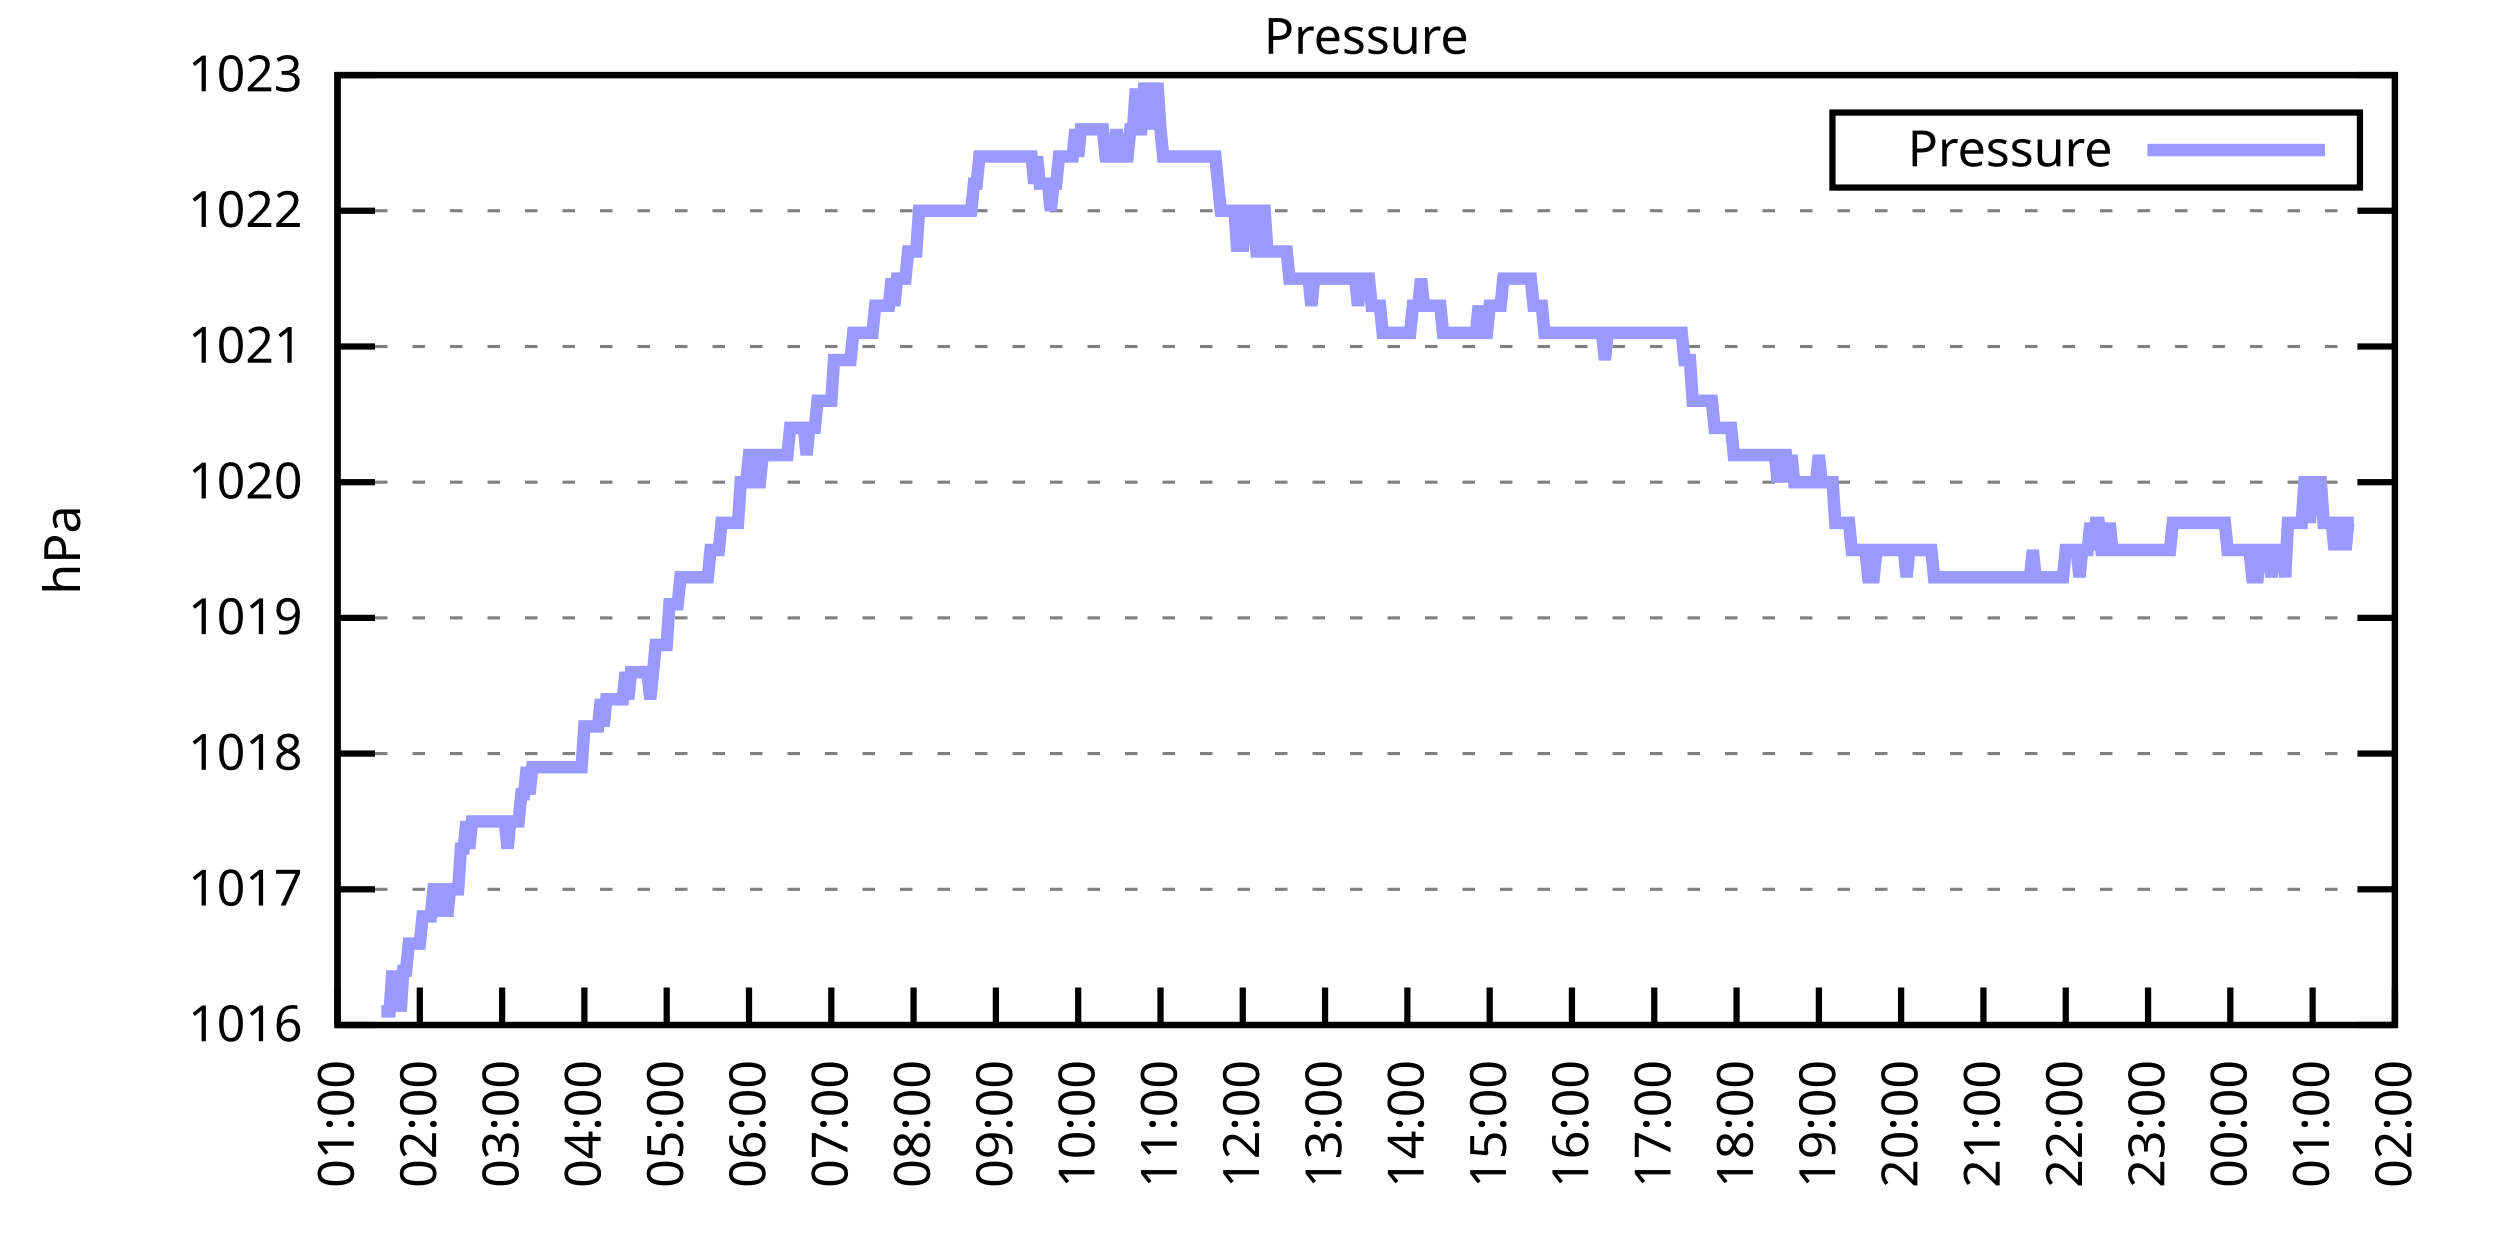
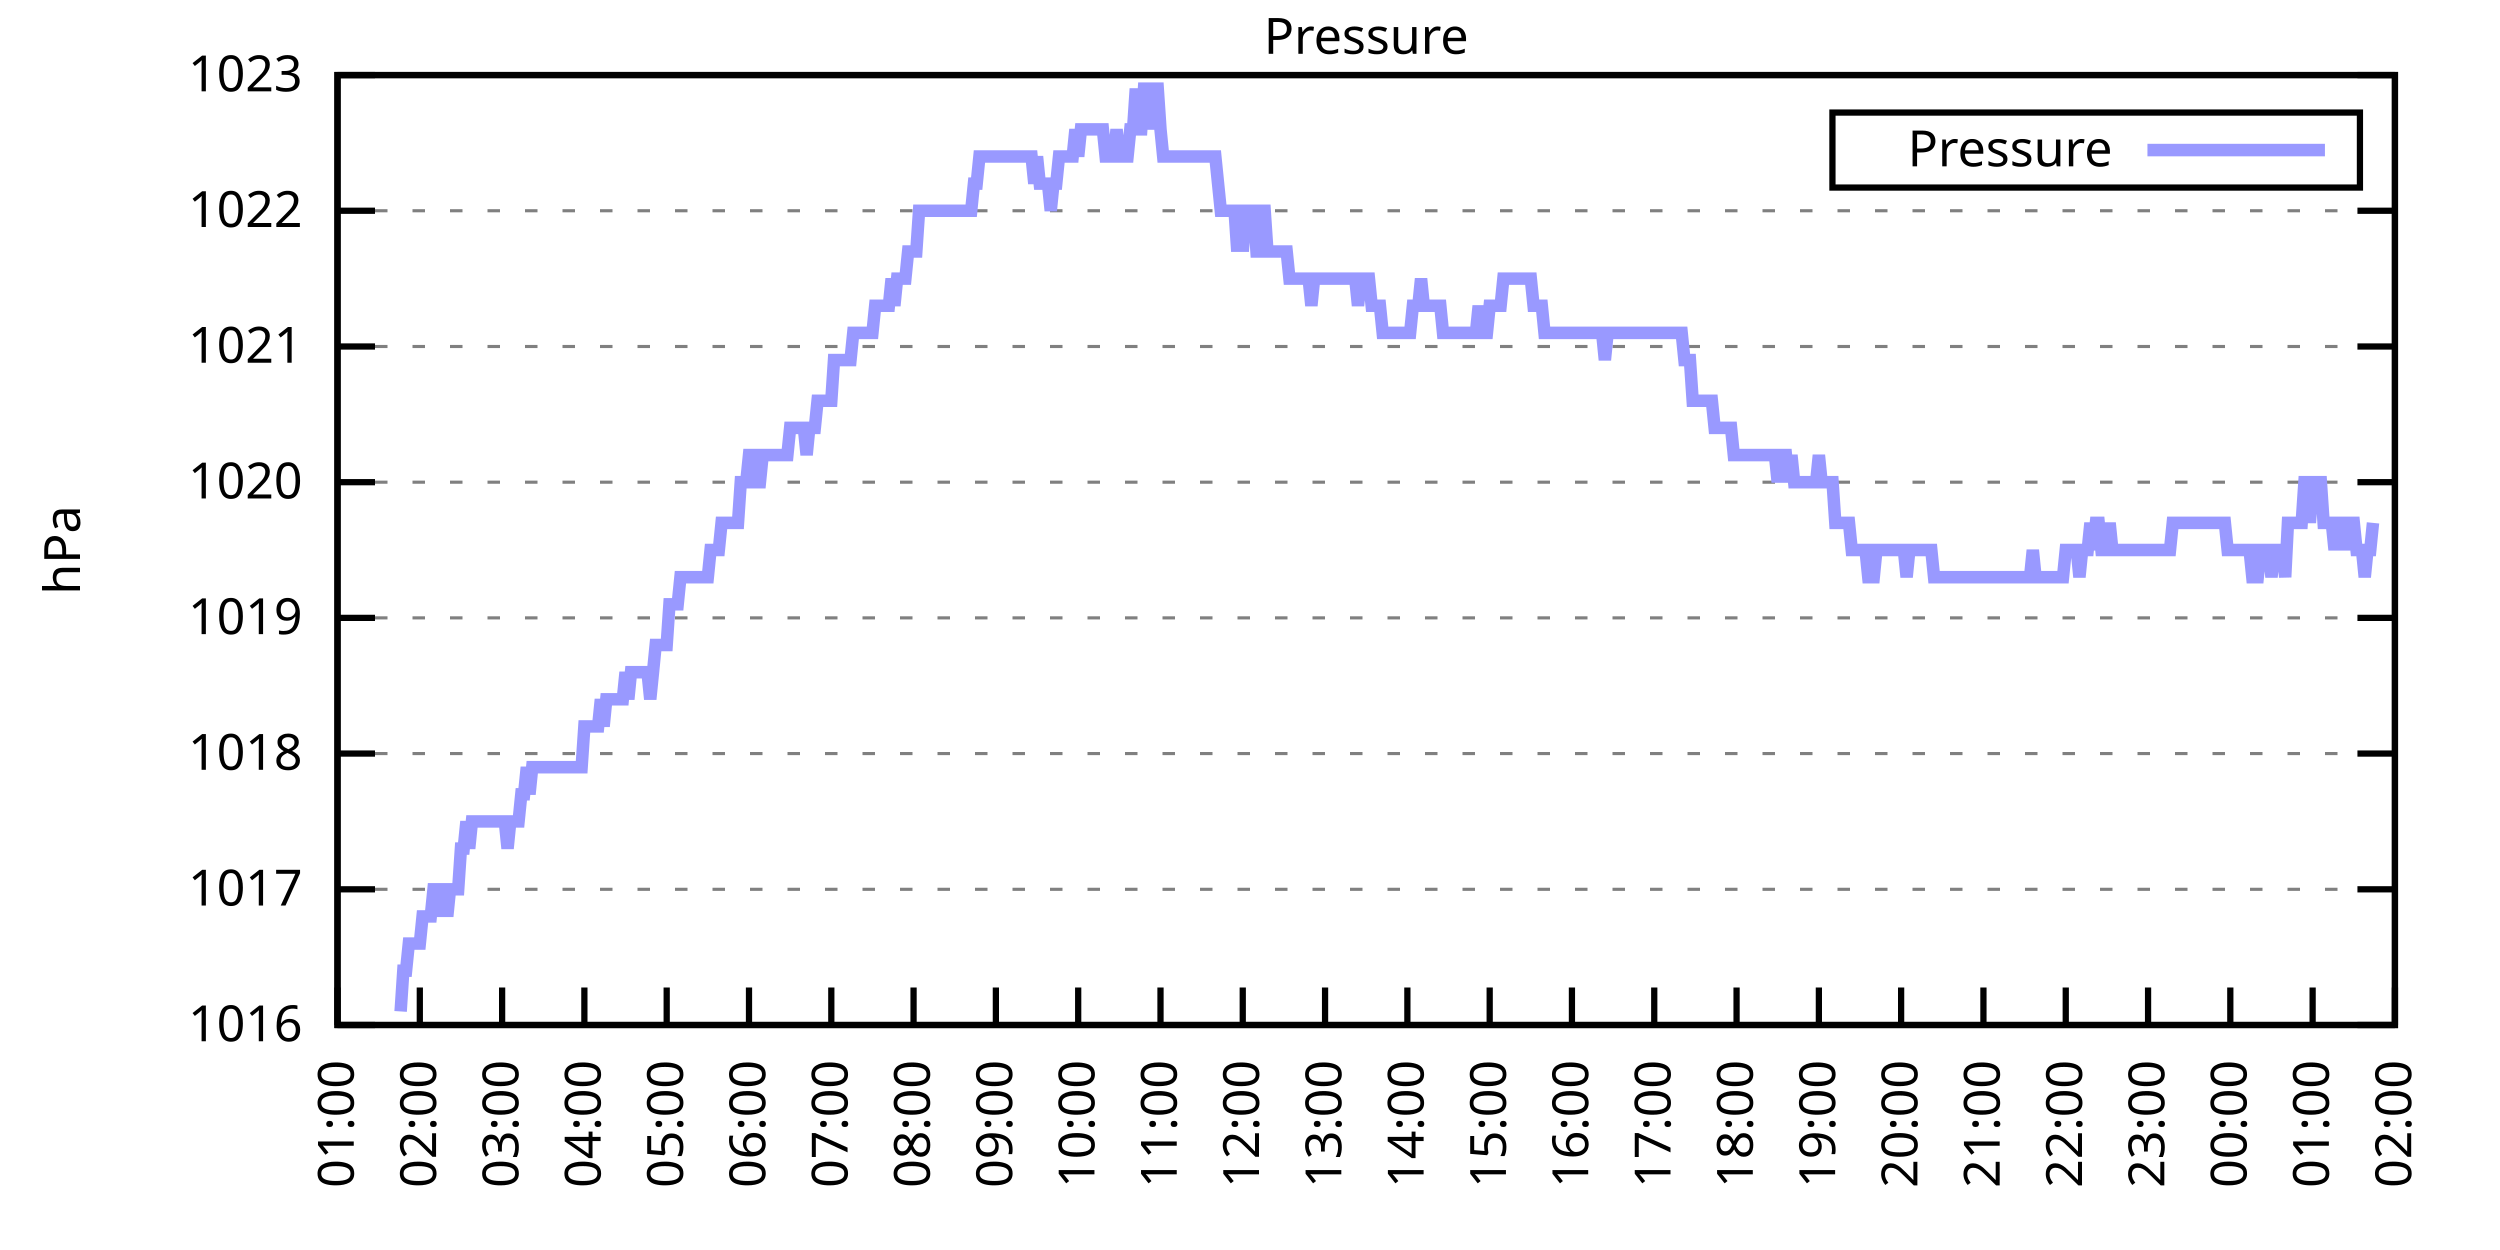
<svg xmlns="http://www.w3.org/2000/svg" xmlns:xlink="http://www.w3.org/1999/xlink" width="400" height="200" viewBox="0 0 400 200">
  <g id="gnuplot_canvas">
    <rect x="0" y="0" width="400" height="200" fill="none" />
    <defs>
      <circle id="gpDot" r="0.5" stroke-width="0.5" stroke="currentColor" />
      <path id="gpPt0" stroke-width="0.333" stroke="currentColor" d="M-1,0 h2 M0,-1 v2" />
      <path id="gpPt1" stroke-width="0.333" stroke="currentColor" d="M-1,-1 L1,1 M1,-1 L-1,1" />
      <path id="gpPt2" stroke-width="0.333" stroke="currentColor" d="M-1,0 L1,0 M0,-1 L0,1 M-1,-1 L1,1 M-1,1 L1,-1" />
      <rect id="gpPt3" stroke-width="0.333" stroke="currentColor" x="-1" y="-1" width="2" height="2" />
      <rect id="gpPt4" stroke-width="0.333" stroke="currentColor" fill="currentColor" x="-1" y="-1" width="2" height="2" />
      <circle id="gpPt5" stroke-width="0.333" stroke="currentColor" cx="0" cy="0" r="1" />
      <use xlink:href="#gpPt5" id="gpPt6" fill="currentColor" stroke="none" />
      <path id="gpPt7" stroke-width="0.333" stroke="currentColor" d="M0,-1.33 L-1.33,0.67 L1.33,0.67 z" />
      <use xlink:href="#gpPt7" id="gpPt8" fill="currentColor" stroke="none" />
      <use xlink:href="#gpPt7" id="gpPt9" stroke="currentColor" transform="rotate(180)" />
      <use xlink:href="#gpPt9" id="gpPt10" fill="currentColor" stroke="none" />
      <use xlink:href="#gpPt3" id="gpPt11" stroke="currentColor" transform="rotate(45)" />
      <use xlink:href="#gpPt11" id="gpPt12" fill="currentColor" stroke="none" />
      <path id="gpPt13" stroke-width="0.333" stroke="currentColor" d="M0,1.330 L1.265,0.411 L0.782,-1.067 L-0.782,-1.076 L-1.265,0.411 z" />
      <use xlink:href="#gpPt13" id="gpPt14" fill="currentColor" stroke="none" />
      <filter id="textbox" filterUnits="objectBoundingBox" x="0" y="0" height="1" width="1">
        <feFlood flood-color="white" flood-opacity="1" result="bgnd" />
        <feComposite in="SourceGraphic" in2="bgnd" operator="atop" />
      </filter>
      <filter id="greybox" filterUnits="objectBoundingBox" x="0" y="0" height="1" width="1">
        <feFlood flood-color="lightgrey" flood-opacity="1" result="grey" />
        <feComposite in="SourceGraphic" in2="grey" operator="atop" />
      </filter>
    </defs>
    <g fill="none" color="white" stroke="currentColor" stroke-width="1.00" stroke-linecap="butt" stroke-linejoin="miter">
</g>
    <g fill="none" color="black" stroke="currentColor" stroke-width="1.00" stroke-linecap="butt" stroke-linejoin="miter">
      <g stroke="none" shape-rendering="crispEdges">
        <polygon fill="rgb(255, 255, 255)" points="54.00,164.00 383.18,164.00 383.18,12.02 54.00,12.02 " />
      </g>
    </g>
    <g fill="none" color="black" stroke="currentColor" stroke-width="1.00" stroke-linecap="butt" stroke-linejoin="miter">
</g>
    <g fill="none" color="black" stroke="black" stroke-width="0.50" stroke-linecap="butt" stroke-linejoin="miter">
</g>
    <g fill="none" color="gray" stroke="currentColor" stroke-width="0.50" stroke-linecap="butt" stroke-linejoin="miter">
      <path stroke="gray" stroke-dasharray="2,4" class="gridline" d="M54.00,164.00 L383.19,164.00  " />
    </g>
    <g fill="none" color="gray" stroke="gray" stroke-width="1.00" stroke-linecap="butt" stroke-linejoin="miter">
</g>
    <g fill="none" color="black" stroke="currentColor" stroke-width="1.00" stroke-linecap="butt" stroke-linejoin="miter">
      <path stroke="black" d="M54.00,164.00 L60.00,164.00 M383.19,164.00 L377.19,164.00  " />
      <g transform="translate(48.40,166.60)" stroke="none" fill="black" font-family="Sans" font-size="8.00" text-anchor="end">
        <text>
          <tspan font-family="Sans"> 1016</tspan>
        </text>
      </g>
    </g>
    <g fill="none" color="black" stroke="currentColor" stroke-width="1.00" stroke-linecap="butt" stroke-linejoin="miter">
</g>
    <g fill="none" color="black" stroke="black" stroke-width="0.50" stroke-linecap="butt" stroke-linejoin="miter">
</g>
    <g fill="none" color="gray" stroke="currentColor" stroke-width="0.50" stroke-linecap="butt" stroke-linejoin="miter">
      <path stroke="gray" stroke-dasharray="2,4" class="gridline" d="M54.00,142.29 L383.19,142.29  " />
    </g>
    <g fill="none" color="gray" stroke="gray" stroke-width="1.00" stroke-linecap="butt" stroke-linejoin="miter">
</g>
    <g fill="none" color="black" stroke="currentColor" stroke-width="1.00" stroke-linecap="butt" stroke-linejoin="miter">
      <path stroke="black" d="M54.00,142.29 L60.00,142.29 M383.19,142.29 L377.19,142.29  " />
      <g transform="translate(48.40,144.89)" stroke="none" fill="black" font-family="Sans" font-size="8.00" text-anchor="end">
        <text>
          <tspan font-family="Sans"> 1017</tspan>
        </text>
      </g>
    </g>
    <g fill="none" color="black" stroke="currentColor" stroke-width="1.00" stroke-linecap="butt" stroke-linejoin="miter">
</g>
    <g fill="none" color="black" stroke="black" stroke-width="0.50" stroke-linecap="butt" stroke-linejoin="miter">
</g>
    <g fill="none" color="gray" stroke="currentColor" stroke-width="0.50" stroke-linecap="butt" stroke-linejoin="miter">
      <path stroke="gray" stroke-dasharray="2,4" class="gridline" d="M54.00,120.57 L383.19,120.57  " />
    </g>
    <g fill="none" color="gray" stroke="gray" stroke-width="1.00" stroke-linecap="butt" stroke-linejoin="miter">
</g>
    <g fill="none" color="black" stroke="currentColor" stroke-width="1.00" stroke-linecap="butt" stroke-linejoin="miter">
      <path stroke="black" d="M54.00,120.57 L60.00,120.57 M383.19,120.57 L377.19,120.57  " />
      <g transform="translate(48.40,123.17)" stroke="none" fill="black" font-family="Sans" font-size="8.00" text-anchor="end">
        <text>
          <tspan font-family="Sans"> 1018</tspan>
        </text>
      </g>
    </g>
    <g fill="none" color="black" stroke="currentColor" stroke-width="1.00" stroke-linecap="butt" stroke-linejoin="miter">
</g>
    <g fill="none" color="black" stroke="black" stroke-width="0.50" stroke-linecap="butt" stroke-linejoin="miter">
</g>
    <g fill="none" color="gray" stroke="currentColor" stroke-width="0.50" stroke-linecap="butt" stroke-linejoin="miter">
      <path stroke="gray" stroke-dasharray="2,4" class="gridline" d="M54.00,98.86 L383.19,98.86  " />
    </g>
    <g fill="none" color="gray" stroke="gray" stroke-width="1.00" stroke-linecap="butt" stroke-linejoin="miter">
</g>
    <g fill="none" color="black" stroke="currentColor" stroke-width="1.00" stroke-linecap="butt" stroke-linejoin="miter">
      <path stroke="black" d="M54.00,98.86 L60.00,98.86 M383.19,98.86 L377.19,98.86  " />
      <g transform="translate(48.40,101.46)" stroke="none" fill="black" font-family="Sans" font-size="8.00" text-anchor="end">
        <text>
          <tspan font-family="Sans"> 1019</tspan>
        </text>
      </g>
    </g>
    <g fill="none" color="black" stroke="currentColor" stroke-width="1.00" stroke-linecap="butt" stroke-linejoin="miter">
</g>
    <g fill="none" color="black" stroke="black" stroke-width="0.50" stroke-linecap="butt" stroke-linejoin="miter">
</g>
    <g fill="none" color="gray" stroke="currentColor" stroke-width="0.50" stroke-linecap="butt" stroke-linejoin="miter">
      <path stroke="gray" stroke-dasharray="2,4" class="gridline" d="M54.00,77.15 L383.19,77.15  " />
    </g>
    <g fill="none" color="gray" stroke="gray" stroke-width="1.00" stroke-linecap="butt" stroke-linejoin="miter">
</g>
    <g fill="none" color="black" stroke="currentColor" stroke-width="1.00" stroke-linecap="butt" stroke-linejoin="miter">
      <path stroke="black" d="M54.00,77.15 L60.00,77.15 M383.19,77.15 L377.19,77.15  " />
      <g transform="translate(48.40,79.75)" stroke="none" fill="black" font-family="Sans" font-size="8.00" text-anchor="end">
        <text>
          <tspan font-family="Sans"> 1020</tspan>
        </text>
      </g>
    </g>
    <g fill="none" color="black" stroke="currentColor" stroke-width="1.00" stroke-linecap="butt" stroke-linejoin="miter">
</g>
    <g fill="none" color="black" stroke="black" stroke-width="0.50" stroke-linecap="butt" stroke-linejoin="miter">
</g>
    <g fill="none" color="gray" stroke="currentColor" stroke-width="0.50" stroke-linecap="butt" stroke-linejoin="miter">
      <path stroke="gray" stroke-dasharray="2,4" class="gridline" d="M54.00,55.44 L383.19,55.44  " />
    </g>
    <g fill="none" color="gray" stroke="gray" stroke-width="1.00" stroke-linecap="butt" stroke-linejoin="miter">
</g>
    <g fill="none" color="black" stroke="currentColor" stroke-width="1.00" stroke-linecap="butt" stroke-linejoin="miter">
      <path stroke="black" d="M54.00,55.44 L60.00,55.44 M383.19,55.44 L377.19,55.44  " />
      <g transform="translate(48.40,58.04)" stroke="none" fill="black" font-family="Sans" font-size="8.00" text-anchor="end">
        <text>
          <tspan font-family="Sans"> 1021</tspan>
        </text>
      </g>
    </g>
    <g fill="none" color="black" stroke="currentColor" stroke-width="1.00" stroke-linecap="butt" stroke-linejoin="miter">
</g>
    <g fill="none" color="black" stroke="black" stroke-width="0.50" stroke-linecap="butt" stroke-linejoin="miter">
</g>
    <g fill="none" color="gray" stroke="currentColor" stroke-width="0.50" stroke-linecap="butt" stroke-linejoin="miter">
      <path stroke="gray" stroke-dasharray="2,4" class="gridline" d="M54.00,33.72 L383.19,33.72  " />
    </g>
    <g fill="none" color="gray" stroke="gray" stroke-width="1.00" stroke-linecap="butt" stroke-linejoin="miter">
</g>
    <g fill="none" color="black" stroke="currentColor" stroke-width="1.00" stroke-linecap="butt" stroke-linejoin="miter">
      <path stroke="black" d="M54.00,33.72 L60.00,33.72 M383.19,33.72 L377.19,33.72  " />
      <g transform="translate(48.40,36.32)" stroke="none" fill="black" font-family="Sans" font-size="8.00" text-anchor="end">
        <text>
          <tspan font-family="Sans"> 1022</tspan>
        </text>
      </g>
    </g>
    <g fill="none" color="black" stroke="currentColor" stroke-width="1.00" stroke-linecap="butt" stroke-linejoin="miter">
</g>
    <g fill="none" color="black" stroke="black" stroke-width="0.50" stroke-linecap="butt" stroke-linejoin="miter">
</g>
    <g fill="none" color="gray" stroke="currentColor" stroke-width="0.50" stroke-linecap="butt" stroke-linejoin="miter">
      <path stroke="gray" stroke-dasharray="2,4" class="gridline" d="M54.00,12.01 L383.19,12.01  " />
    </g>
    <g fill="none" color="gray" stroke="gray" stroke-width="1.00" stroke-linecap="butt" stroke-linejoin="miter">
</g>
    <g fill="none" color="black" stroke="currentColor" stroke-width="1.00" stroke-linecap="butt" stroke-linejoin="miter">
      <path stroke="black" d="M54.00,12.01 L60.00,12.01 M383.19,12.01 L377.19,12.01  " />
      <g transform="translate(48.40,14.61)" stroke="none" fill="black" font-family="Sans" font-size="8.00" text-anchor="end">
        <text>
          <tspan font-family="Sans"> 1023</tspan>
        </text>
      </g>
    </g>
    <g fill="none" color="black" stroke="currentColor" stroke-width="1.00" stroke-linecap="butt" stroke-linejoin="miter">
      <path stroke="black" d="M54.00,164.00 L54.00,158.00  " />
      <g transform="translate(56.60,169.60) rotate(270.00)" stroke="none" fill="black" font-family="Sans" font-size="8.00" text-anchor="end">
        <text>
          <tspan font-family="Sans">01:00</tspan>
        </text>
      </g>
    </g>
    <g fill="none" color="black" stroke="currentColor" stroke-width="1.00" stroke-linecap="butt" stroke-linejoin="miter">
      <path stroke="black" d="M67.17,164.00 L67.17,158.00  " />
      <g transform="translate(69.77,169.60) rotate(270.00)" stroke="none" fill="black" font-family="Sans" font-size="8.00" text-anchor="end">
        <text>
          <tspan font-family="Sans">02:00</tspan>
        </text>
      </g>
    </g>
    <g fill="none" color="black" stroke="currentColor" stroke-width="1.00" stroke-linecap="butt" stroke-linejoin="miter">
      <path stroke="black" d="M80.34,164.00 L80.34,158.00  " />
      <g transform="translate(82.94,169.60) rotate(270.00)" stroke="none" fill="black" font-family="Sans" font-size="8.00" text-anchor="end">
        <text>
          <tspan font-family="Sans">03:00</tspan>
        </text>
      </g>
    </g>
    <g fill="none" color="black" stroke="currentColor" stroke-width="1.00" stroke-linecap="butt" stroke-linejoin="miter">
      <path stroke="black" d="M93.50,164.00 L93.50,158.00  " />
      <g transform="translate(96.10,169.60) rotate(270.00)" stroke="none" fill="black" font-family="Sans" font-size="8.00" text-anchor="end">
        <text>
          <tspan font-family="Sans">04:00</tspan>
        </text>
      </g>
    </g>
    <g fill="none" color="black" stroke="currentColor" stroke-width="1.00" stroke-linecap="butt" stroke-linejoin="miter">
      <path stroke="black" d="M106.67,164.00 L106.67,158.00  " />
      <g transform="translate(109.27,169.60) rotate(270.00)" stroke="none" fill="black" font-family="Sans" font-size="8.00" text-anchor="end">
        <text>
          <tspan font-family="Sans">05:00</tspan>
        </text>
      </g>
    </g>
    <g fill="none" color="black" stroke="currentColor" stroke-width="1.00" stroke-linecap="butt" stroke-linejoin="miter">
      <path stroke="black" d="M119.84,164.00 L119.84,158.00  " />
      <g transform="translate(122.44,169.60) rotate(270.00)" stroke="none" fill="black" font-family="Sans" font-size="8.00" text-anchor="end">
        <text>
          <tspan font-family="Sans">06:00</tspan>
        </text>
      </g>
    </g>
    <g fill="none" color="black" stroke="currentColor" stroke-width="1.00" stroke-linecap="butt" stroke-linejoin="miter">
      <path stroke="black" d="M133.01,164.00 L133.01,158.00  " />
      <g transform="translate(135.61,169.60) rotate(270.00)" stroke="none" fill="black" font-family="Sans" font-size="8.00" text-anchor="end">
        <text>
          <tspan font-family="Sans">07:00</tspan>
        </text>
      </g>
    </g>
    <g fill="none" color="black" stroke="currentColor" stroke-width="1.00" stroke-linecap="butt" stroke-linejoin="miter">
      <path stroke="black" d="M146.17,164.00 L146.17,158.00  " />
      <g transform="translate(148.77,169.60) rotate(270.00)" stroke="none" fill="black" font-family="Sans" font-size="8.00" text-anchor="end">
        <text>
          <tspan font-family="Sans">08:00</tspan>
        </text>
      </g>
    </g>
    <g fill="none" color="black" stroke="currentColor" stroke-width="1.00" stroke-linecap="butt" stroke-linejoin="miter">
      <path stroke="black" d="M159.34,164.00 L159.34,158.00  " />
      <g transform="translate(161.94,169.60) rotate(270.00)" stroke="none" fill="black" font-family="Sans" font-size="8.00" text-anchor="end">
        <text>
          <tspan font-family="Sans">09:00</tspan>
        </text>
      </g>
    </g>
    <g fill="none" color="black" stroke="currentColor" stroke-width="1.00" stroke-linecap="butt" stroke-linejoin="miter">
      <path stroke="black" d="M172.51,164.00 L172.51,158.00  " />
      <g transform="translate(175.11,169.60) rotate(270.00)" stroke="none" fill="black" font-family="Sans" font-size="8.00" text-anchor="end">
        <text>
          <tspan font-family="Sans">10:00</tspan>
        </text>
      </g>
    </g>
    <g fill="none" color="black" stroke="currentColor" stroke-width="1.00" stroke-linecap="butt" stroke-linejoin="miter">
      <path stroke="black" d="M185.68,164.00 L185.68,158.00  " />
      <g transform="translate(188.28,169.60) rotate(270.00)" stroke="none" fill="black" font-family="Sans" font-size="8.00" text-anchor="end">
        <text>
          <tspan font-family="Sans">11:00</tspan>
        </text>
      </g>
    </g>
    <g fill="none" color="black" stroke="currentColor" stroke-width="1.00" stroke-linecap="butt" stroke-linejoin="miter">
      <path stroke="black" d="M198.84,164.00 L198.84,158.00  " />
      <g transform="translate(201.44,169.60) rotate(270.00)" stroke="none" fill="black" font-family="Sans" font-size="8.00" text-anchor="end">
        <text>
          <tspan font-family="Sans">12:00</tspan>
        </text>
      </g>
    </g>
    <g fill="none" color="black" stroke="currentColor" stroke-width="1.00" stroke-linecap="butt" stroke-linejoin="miter">
      <path stroke="black" d="M212.01,164.00 L212.01,158.00  " />
      <g transform="translate(214.61,169.60) rotate(270.00)" stroke="none" fill="black" font-family="Sans" font-size="8.00" text-anchor="end">
        <text>
          <tspan font-family="Sans">13:00</tspan>
        </text>
      </g>
    </g>
    <g fill="none" color="black" stroke="currentColor" stroke-width="1.00" stroke-linecap="butt" stroke-linejoin="miter">
      <path stroke="black" d="M225.18,164.00 L225.18,158.00  " />
      <g transform="translate(227.78,169.60) rotate(270.00)" stroke="none" fill="black" font-family="Sans" font-size="8.00" text-anchor="end">
        <text>
          <tspan font-family="Sans">14:00</tspan>
        </text>
      </g>
    </g>
    <g fill="none" color="black" stroke="currentColor" stroke-width="1.00" stroke-linecap="butt" stroke-linejoin="miter">
      <path stroke="black" d="M238.35,164.00 L238.35,158.00  " />
      <g transform="translate(240.95,169.60) rotate(270.00)" stroke="none" fill="black" font-family="Sans" font-size="8.00" text-anchor="end">
        <text>
          <tspan font-family="Sans">15:00</tspan>
        </text>
      </g>
    </g>
    <g fill="none" color="black" stroke="currentColor" stroke-width="1.00" stroke-linecap="butt" stroke-linejoin="miter">
      <path stroke="black" d="M251.51,164.00 L251.51,158.00  " />
      <g transform="translate(254.11,169.60) rotate(270.00)" stroke="none" fill="black" font-family="Sans" font-size="8.00" text-anchor="end">
        <text>
          <tspan font-family="Sans">16:00</tspan>
        </text>
      </g>
    </g>
    <g fill="none" color="black" stroke="currentColor" stroke-width="1.00" stroke-linecap="butt" stroke-linejoin="miter">
      <path stroke="black" d="M264.68,164.00 L264.68,158.00  " />
      <g transform="translate(267.28,169.60) rotate(270.00)" stroke="none" fill="black" font-family="Sans" font-size="8.00" text-anchor="end">
        <text>
          <tspan font-family="Sans">17:00</tspan>
        </text>
      </g>
    </g>
    <g fill="none" color="black" stroke="currentColor" stroke-width="1.00" stroke-linecap="butt" stroke-linejoin="miter">
      <path stroke="black" d="M277.85,164.00 L277.85,158.00  " />
      <g transform="translate(280.45,169.60) rotate(270.00)" stroke="none" fill="black" font-family="Sans" font-size="8.00" text-anchor="end">
        <text>
          <tspan font-family="Sans">18:00</tspan>
        </text>
      </g>
    </g>
    <g fill="none" color="black" stroke="currentColor" stroke-width="1.00" stroke-linecap="butt" stroke-linejoin="miter">
      <path stroke="black" d="M291.02,164.00 L291.02,158.00  " />
      <g transform="translate(293.62,169.60) rotate(270.00)" stroke="none" fill="black" font-family="Sans" font-size="8.00" text-anchor="end">
        <text>
          <tspan font-family="Sans">19:00</tspan>
        </text>
      </g>
    </g>
    <g fill="none" color="black" stroke="currentColor" stroke-width="1.00" stroke-linecap="butt" stroke-linejoin="miter">
      <path stroke="black" d="M304.18,164.00 L304.18,158.00  " />
      <g transform="translate(306.78,169.60) rotate(270.00)" stroke="none" fill="black" font-family="Sans" font-size="8.00" text-anchor="end">
        <text>
          <tspan font-family="Sans">20:00</tspan>
        </text>
      </g>
    </g>
    <g fill="none" color="black" stroke="currentColor" stroke-width="1.00" stroke-linecap="butt" stroke-linejoin="miter">
      <path stroke="black" d="M317.35,164.00 L317.35,158.00  " />
      <g transform="translate(319.95,169.60) rotate(270.00)" stroke="none" fill="black" font-family="Sans" font-size="8.00" text-anchor="end">
        <text>
          <tspan font-family="Sans">21:00</tspan>
        </text>
      </g>
    </g>
    <g fill="none" color="black" stroke="currentColor" stroke-width="1.00" stroke-linecap="butt" stroke-linejoin="miter">
      <path stroke="black" d="M330.52,164.00 L330.52,158.00  " />
      <g transform="translate(333.12,169.60) rotate(270.00)" stroke="none" fill="black" font-family="Sans" font-size="8.00" text-anchor="end">
        <text>
          <tspan font-family="Sans">22:00</tspan>
        </text>
      </g>
    </g>
    <g fill="none" color="black" stroke="currentColor" stroke-width="1.00" stroke-linecap="butt" stroke-linejoin="miter">
      <path stroke="black" d="M343.69,164.00 L343.69,158.00  " />
      <g transform="translate(346.29,169.60) rotate(270.00)" stroke="none" fill="black" font-family="Sans" font-size="8.00" text-anchor="end">
        <text>
          <tspan font-family="Sans">23:00</tspan>
        </text>
      </g>
    </g>
    <g fill="none" color="black" stroke="currentColor" stroke-width="1.00" stroke-linecap="butt" stroke-linejoin="miter">
      <path stroke="black" d="M356.85,164.00 L356.85,158.00  " />
      <g transform="translate(359.45,169.60) rotate(270.00)" stroke="none" fill="black" font-family="Sans" font-size="8.00" text-anchor="end">
        <text>
          <tspan font-family="Sans">00:00</tspan>
        </text>
      </g>
    </g>
    <g fill="none" color="black" stroke="currentColor" stroke-width="1.00" stroke-linecap="butt" stroke-linejoin="miter">
      <path stroke="black" d="M370.02,164.00 L370.02,158.00  " />
      <g transform="translate(372.62,169.60) rotate(270.00)" stroke="none" fill="black" font-family="Sans" font-size="8.00" text-anchor="end">
        <text>
          <tspan font-family="Sans">01:00</tspan>
        </text>
      </g>
    </g>
    <g fill="none" color="black" stroke="currentColor" stroke-width="1.00" stroke-linecap="butt" stroke-linejoin="miter">
      <path stroke="black" d="M383.19,164.00 L383.19,158.00  " />
      <g transform="translate(385.79,169.60) rotate(270.00)" stroke="none" fill="black" font-family="Sans" font-size="8.00" text-anchor="end">
        <text>
          <tspan font-family="Sans">02:00</tspan>
        </text>
      </g>
    </g>
    <g fill="none" color="black" stroke="currentColor" stroke-width="1.00" stroke-linecap="butt" stroke-linejoin="miter">
</g>
    <g fill="none" color="black" stroke="currentColor" stroke-width="1.00" stroke-linecap="butt" stroke-linejoin="miter">
      <path stroke="black" d="M54.00,12.01 L54.00,164.00 L383.19,164.00 L383.19,12.01 L54.00,12.01 Z  " />
    </g>
    <g fill="none" color="black" stroke="currentColor" stroke-width="1.00" stroke-linecap="butt" stroke-linejoin="miter">
</g>
    <g fill="none" color="black" stroke="currentColor" stroke-width="1.00" stroke-linecap="butt" stroke-linejoin="miter">
      <path stroke="black" d="M293.19,30.01 L293.19,18.01 L377.59,18.01 L377.59,30.01 L293.19,30.01 Z  " />
    </g>
    <g id="Pressure_plot_1">
      <g fill="none" color="white" stroke="black" stroke-width="2.00" stroke-linecap="butt" stroke-linejoin="miter">
</g>
      <g fill="none" color="black" stroke="currentColor" stroke-width="2.00" stroke-linecap="butt" stroke-linejoin="miter">
        <g transform="translate(337.99,26.61)" stroke="none" fill="black" font-family="Sans" font-size="8.00" text-anchor="end">
          <text>
            <tspan font-family="Sans">Pressure</tspan>
          </text>
        </g>
      </g>
      <g fill="none" color="black" stroke="currentColor" stroke-width="2.00" stroke-linecap="butt" stroke-linejoin="miter">
-         <path stroke="rgb(153, 153, 255)" d="M343.59,24.01 L371.99,24.01 M61.02,161.83 L61.46,161.83 L61.90,161.83 L62.34,161.83 L62.78,155.31 L63.22,161.83   L63.66,155.31 L64.10,161.83 L64.53,155.31 L64.97,155.31 L65.41,150.97 L65.85,150.97 L66.29,150.97 L66.73,150.97   L67.17,150.97 L67.61,146.63 L68.05,146.63 L68.48,146.63 L68.92,146.63 L69.36,142.29 L69.80,142.29 L70.24,142.29   L70.68,146.63 L71.12,142.29 L71.56,146.63 L72.00,142.29 L72.43,142.29 L72.87,142.29 L73.31,142.29 L73.75,135.77   L74.19,135.77 L74.63,131.43 L75.07,135.77 L75.51,131.43 L75.95,131.43 L76.38,131.43 L76.82,131.43 L77.26,131.43   L77.70,131.43 L78.14,131.43 L78.58,131.43 L79.02,131.43 L79.46,131.43 L79.90,131.43 L80.34,131.43 L80.77,131.43   L81.21,135.77 L81.65,131.43 L82.09,131.43 L82.53,131.43 L82.97,131.43 L83.41,127.09 L83.85,127.09 L84.29,122.75   L84.72,127.09 L85.16,122.75 L85.60,122.75 L86.04,122.75 L86.48,122.75 L86.92,122.75 L87.36,122.75 L87.80,122.75   L88.24,122.75 L88.67,122.75 L89.11,122.75 L89.55,122.75 L89.99,122.75 L90.43,122.75 L90.87,122.75 L91.31,122.75   L91.75,122.75 L92.19,122.75 L92.62,122.75 L93.06,122.75 L93.50,116.23 L93.94,116.23 L94.38,116.23 L94.82,116.23   L95.26,116.23 L95.70,116.23 L96.14,111.89 L96.58,116.23 L97.01,111.89 L97.45,111.89 L97.89,111.89 L98.33,111.89   L98.77,111.89 L99.21,111.89 L99.65,111.89 L100.09,107.55 L100.53,111.89 L100.96,107.55 L101.40,107.55 L101.84,107.55   L102.28,107.55 L102.72,107.55 L103.16,107.55 L103.60,107.55 L104.04,111.89 L104.48,107.55 L104.91,103.20 L105.35,103.20   L105.79,103.20 L106.23,103.20 L106.67,103.20 L107.11,96.69 L107.55,96.69 L107.99,96.69 L108.43,96.69 L108.87,92.35   L109.30,92.35 L109.74,92.35 L110.18,92.35 L110.62,92.35 L111.06,92.35 L111.50,92.35 L111.94,92.35 L112.38,92.35   L112.82,92.35 L113.25,92.35 L113.69,88.00 L114.13,88.00 L114.57,88.00 L115.01,88.00 L115.45,83.66 L115.89,83.66   L116.33,83.66 L116.77,83.66 L117.20,83.66 L117.64,83.66 L118.08,83.66 L118.52,77.15 L118.96,77.15 L119.40,77.15   L119.84,72.81 L120.28,72.81 L120.72,72.81 L121.15,77.15 L121.59,77.15 L122.03,72.81 L122.47,72.81 L122.91,72.81   L123.35,72.81 L123.79,72.81 L124.23,72.81 L124.67,72.81 L125.11,72.81 L125.54,72.81 L125.98,72.81 L126.42,68.46   L126.86,68.46 L127.30,68.46 L127.74,68.46 L128.18,68.46 L128.62,68.46 L129.06,72.81 L129.49,68.46 L129.93,68.46   L130.37,68.46 L130.81,64.12 L131.25,64.12 L131.69,64.12 L132.13,64.12 L132.57,64.12 L133.01,64.12 L133.44,57.61   L133.88,57.61 L134.32,57.61 L134.76,57.61 L135.20,57.61 L135.64,57.61 L136.08,57.61 L136.52,53.26 L136.96,53.26   L137.39,53.26 L137.83,53.26 L138.27,53.26 L138.71,53.26 L139.15,53.26 L139.59,53.26 L140.03,48.92 L140.47,48.92   L140.91,48.92 L141.35,48.92 L141.78,48.92 L142.22,48.92 L142.66,44.58 L143.10,48.92 L143.54,44.58 L143.98,44.58   L144.42,44.58 L144.86,44.58 L145.30,40.24 L145.73,40.24 L146.17,40.24 L146.61,40.24 L147.05,33.72 L147.49,33.72   L147.93,33.72 L148.37,33.72 L148.81,33.72 L149.25,33.72 L149.68,33.72 L150.12,33.72 L150.56,33.72 L151.00,33.72   L151.44,33.72 L151.88,33.72 L152.32,33.72 L152.76,33.72 L153.20,33.72 L153.63,33.72 L154.07,33.72 L154.51,33.72   L154.95,33.72 L155.39,33.72 L155.83,29.38 L156.27,29.38 L156.71,25.04 L157.15,25.04 L157.59,25.04 L158.02,25.04   L158.46,25.04 L158.90,25.04 L159.34,25.04 L159.78,25.04 L160.22,25.04 L160.66,25.04 L161.10,25.04 L161.54,25.04   L161.97,25.04 L162.41,25.04 L162.85,25.04 L163.29,25.04 L163.73,25.04 L164.17,25.04 L164.61,25.04 L165.05,25.04   L165.49,29.38 L165.92,25.04 L166.36,29.38 L166.80,29.38 L167.24,29.38 L167.68,29.38 L168.12,33.72 L168.56,29.38   L169.00,29.38 L169.44,25.04 L169.87,25.04 L170.31,25.04 L170.75,25.04 L171.19,25.04 L171.63,25.04 L172.07,20.70   L172.51,25.04 L172.95,20.70 L173.39,20.70 L173.83,20.70 L174.26,20.70 L174.70,20.70 L175.14,20.70 L175.58,20.70   L176.02,20.70 L176.46,20.70 L176.90,25.04 L177.34,25.04 L177.78,25.04 L178.21,25.04 L178.65,20.70 L179.09,25.04   L179.53,25.04 L179.97,25.04 L180.41,25.04 L180.85,20.70 L181.29,20.70 L181.73,14.18 L182.16,20.70 L182.60,20.70   L183.04,14.18 L183.48,14.18 L183.92,14.18 L184.36,20.70 L184.80,14.18 L185.24,14.18 L185.68,20.70 L186.11,25.04   L186.55,25.04 L186.99,25.04 L187.43,25.04 L187.87,25.04 L188.31,25.04 L188.75,25.04 L189.19,25.04 L189.63,25.04   L190.07,25.04 L190.50,25.04 L190.94,25.04 L191.38,25.04 L191.82,25.04 L192.26,25.04 L192.70,25.04 L193.14,25.04   L193.58,25.04 L194.02,25.04 L194.45,25.04 L194.89,29.38 L195.33,33.72 L195.77,33.72 L196.21,33.72 L196.65,33.72   L197.09,33.72 L197.53,33.72 L197.97,40.24 L198.40,33.72 L198.84,40.24 L199.28,33.72 L199.72,33.72 L200.16,33.72   L200.60,33.72 L201.04,40.24 L201.48,40.24 L201.92,33.72 L202.35,33.72 L202.79,40.24 L203.23,40.24 L203.67,40.24   L204.11,40.24 L204.55,40.24 L204.99,40.24 L205.43,40.24 L205.87,40.24 L206.31,44.58 L206.74,44.58 L207.18,44.58   L207.62,44.58 L208.06,44.58 L208.50,44.58 L208.94,44.58 L209.38,44.58 L209.82,48.92 L210.26,44.58 L210.69,44.58   L211.13,44.58 L211.57,44.58 L212.01,44.58 L212.45,44.58 L212.89,44.58 L213.33,44.58 L213.77,44.58 L214.21,44.58   L214.64,44.58 L215.08,44.58 L215.52,44.58 L215.96,44.58 L216.40,44.58 L216.84,44.58 L217.28,48.92 L217.72,44.58   L218.16,44.58 L218.60,44.58 L219.03,44.58 L219.47,48.92 L219.91,48.92 L220.35,48.92 L220.79,48.92 L221.23,53.26   L221.67,53.26 L222.11,53.26 L222.55,53.26 L222.98,53.26 L223.42,53.26 L223.86,53.26 L224.30,53.26 L224.74,53.26   L225.18,53.26 L225.62,53.26 L226.06,48.92 L226.50,48.92 L226.93,48.92 L227.37,44.58 L227.81,48.92 L228.25,48.92   L228.69,48.92 L229.13,48.92 L229.57,48.92 L230.01,48.92 L230.45,48.92 L230.88,53.26 L231.32,53.26 L231.76,53.26   L232.20,53.26 L232.64,53.26 L233.08,53.26 L233.52,53.26 L233.96,53.26 L234.40,53.26 L234.84,53.26 L235.27,53.26   L235.71,53.26 L236.15,53.26 L236.59,48.92 L237.03,53.26 L237.47,53.26 L237.91,53.26 L238.35,48.92 L238.79,48.92   L239.22,48.92 L239.66,48.92 L240.10,48.92 L240.54,44.58 L240.98,44.58 L241.42,44.58 L241.86,44.58 L242.30,44.58   L242.74,44.58 L243.17,44.58 L243.61,44.58 L244.05,44.58 L244.49,44.58 L244.93,44.58 L245.37,48.92 L245.81,48.92   L246.25,48.92 L246.69,48.92 L247.12,53.26 L247.56,53.26 L248.00,53.26 L248.44,53.26 L248.88,53.26 L249.32,53.26   L249.76,53.26 L250.20,53.26 L250.64,53.26 L251.08,53.26 L251.51,53.26 L251.95,53.26 L252.39,53.26 L252.83,53.26   L253.27,53.26 L253.71,53.26 L254.15,53.26 L254.59,53.26 L255.03,53.26 L255.46,53.26 L255.90,53.26 L256.34,53.26   L256.78,57.61 L257.22,53.26 L257.66,53.26 L258.10,53.26 L258.54,53.26 L258.98,53.26 L259.41,53.26 L259.85,53.26   L260.29,53.26 L260.73,53.26 L261.17,53.26 L261.61,53.26 L262.05,53.26 L262.49,53.26 L262.93,53.26 L263.36,53.26   L263.80,53.26 L264.24,53.26 L264.68,53.26 L265.12,53.26 L265.56,53.26 L266.00,53.26 L266.44,53.26 L266.88,53.26   L267.32,53.26 L267.75,53.26 L268.19,53.26 L268.63,53.26 L269.07,53.26 L269.51,57.61 L269.95,57.61 L270.39,57.61   L270.83,64.12 L271.27,64.12 L271.70,64.12 L272.14,64.12 L272.58,64.12 L273.02,64.12 L273.46,64.12 L273.90,64.12   L274.34,68.46 L274.78,68.46 L275.22,68.46 L275.65,68.46 L276.09,68.46 L276.53,68.46 L276.97,68.46 L277.41,72.81   L277.85,72.81 L278.29,72.81 L278.73,72.81 L279.17,72.81 L279.60,72.81 L280.04,72.81 L280.48,72.81 L280.92,72.81   L281.36,72.81 L281.80,72.81 L282.24,72.81 L282.68,72.81 L283.12,72.81 L283.56,72.81 L283.99,72.81 L284.43,77.15   L284.87,72.81 L285.31,72.81 L285.75,72.81 L286.19,77.15 L286.63,72.81 L287.07,77.15 L287.51,77.15 L287.94,77.15   L288.38,77.15 L288.82,77.15 L289.26,77.15 L289.70,77.15 L290.14,77.15 L290.58,77.15 L291.02,72.81 L291.46,77.15   L291.89,77.15 L292.33,77.15 L292.77,77.15 L293.21,77.15 L293.65,83.66 L294.09,83.66 L294.53,83.66 L294.97,83.66   L295.41,83.66 L295.84,83.66 L296.28,88.00 L296.72,88.00 L297.16,88.00 L297.60,88.00 L298.04,88.00 L298.48,88.00   L298.92,92.35 L299.36,92.35 L299.80,92.35 L300.23,88.00 L300.67,88.00 L301.55,88.00 L301.99,88.00 L302.43,88.00   L302.87,88.00 L303.31,88.00 L303.75,88.00 L304.18,88.00 L304.62,88.00 L305.06,92.35 L305.50,88.00 L305.94,88.00   L306.38,88.00 L306.82,88.00 L307.26,88.00 L307.70,88.00 L308.13,88.00 L308.57,88.00 L309.01,88.00 L309.45,92.35   L309.89,92.35 L310.33,92.35 L310.77,92.35 L311.21,92.35 L311.65,92.35 L312.08,92.35 L312.52,92.35 L312.96,92.35   L313.40,92.35 L313.84,92.35 L314.28,92.35 L314.72,92.35 L315.16,92.35 L315.60,92.35 L316.04,92.35 L316.47,92.35   L316.91,92.35 L317.35,92.35 L317.79,92.35 L318.23,92.35 L318.67,92.35 L319.11,92.35 L319.55,92.35 L319.99,92.35   L320.42,92.35 L320.86,92.35 L321.30,92.35 L321.74,92.35 L322.18,92.35 L322.62,92.35 L323.06,92.35 L323.50,92.35   L323.94,92.35 L324.37,92.35 L324.81,92.35 L325.25,88.00 L325.69,92.35 L326.13,92.35 L326.57,92.35 L327.01,92.35   L327.45,92.35 L327.89,92.35 L328.33,92.35 L328.76,92.35 L329.20,92.35 L329.64,92.35 L330.08,92.35 L330.52,88.00   L330.96,88.00 L331.40,88.00 L331.84,88.00 L332.28,88.00 L332.71,92.35 L333.15,88.00 L333.59,88.00 L334.03,88.00   L334.47,83.66 L334.91,88.00 L335.35,83.66 L335.79,83.66 L336.23,88.00 L336.66,88.00 L337.10,88.00 L337.54,83.66   L337.98,88.00 L338.42,88.00 L338.86,88.00 L339.30,88.00 L339.74,88.00 L340.18,88.00 L340.61,88.00 L341.05,88.00   L341.49,88.00 L341.93,88.00 L342.37,88.00 L342.81,88.00 L343.25,88.00 L343.69,88.00 L344.13,88.00 L344.57,88.00   L345.00,88.00 L345.44,88.00 L345.88,88.00 L346.32,88.00 L346.76,88.00 L347.20,88.00 L347.64,83.66 L348.08,83.66   L348.52,83.66 L348.95,83.66 L349.39,83.66 L349.83,83.66 L350.27,83.66 L350.71,83.66 L351.15,83.66 L351.59,83.66   L352.03,83.66 L352.47,83.66 L352.90,83.66 L353.34,83.66 L353.78,83.66 L354.22,83.66 L354.66,83.66 L355.10,83.66   L355.54,83.66 L355.98,83.66 L356.42,88.00 L356.85,88.00 L357.29,88.00 L357.73,88.00 L358.17,88.00 L358.61,88.00   L359.05,88.00 L359.49,88.00 L359.93,88.00 L360.37,92.35 L360.81,92.35 L361.24,92.35 L361.68,88.00 L362.12,88.00   L362.56,88.00 L363.00,88.00 L363.44,92.35 L363.88,88.00 L364.32,88.00 L364.76,88.00 L365.19,88.00 L365.63,92.35   L366.07,83.66 L366.51,83.66 L366.95,83.66 L367.39,83.66 L367.83,83.66 L368.27,83.66 L368.71,77.15 L369.14,77.15   L369.58,83.66 L370.02,77.15 L370.46,77.15 L370.90,77.15 L371.34,77.15 L371.78,83.66 L372.22,83.66 L372.66,83.66   L373.09,83.66 L373.53,88.00 L373.97,83.66 L374.41,83.66 L374.85,83.66 L375.29,88.00 L375.73,83.66 L376.17,83.66   L376.61,83.66  " />
+         <path stroke="rgb(153, 153, 255)" d="M343.59,24.01 L371.99,24.01 M64.10,161.83 L64.53,155.31 L64.97,155.31 L65.41,150.97 L65.85,150.97 L66.29,150.97   L66.73,150.97 L67.17,150.97 L67.61,146.63 L68.05,146.63 L68.48,146.63 L68.92,146.63 L69.36,142.29 L69.80,142.29   L70.24,142.29 L70.68,146.63 L71.12,142.29 L71.56,146.63 L72.00,142.29 L72.43,142.29 L72.87,142.29 L73.31,142.29   L73.75,135.77 L74.19,135.77 L74.63,131.43 L75.07,135.77 L75.51,131.43 L75.95,131.43 L76.38,131.43 L76.82,131.43   L77.26,131.43 L77.70,131.43 L78.14,131.43 L78.58,131.43 L79.02,131.43 L79.46,131.43 L79.90,131.43 L80.34,131.43   L80.77,131.43 L81.21,135.77 L81.65,131.43 L82.09,131.43 L82.53,131.43 L82.97,131.43 L83.41,127.09 L83.85,127.09   L84.29,122.75 L84.72,127.09 L85.16,122.75 L85.60,122.75 L86.04,122.75 L86.48,122.75 L86.92,122.75 L87.36,122.75   L87.80,122.75 L88.24,122.75 L88.67,122.75 L89.11,122.75 L89.55,122.75 L89.99,122.75 L90.43,122.75 L90.87,122.75   L91.31,122.75 L91.75,122.75 L92.19,122.75 L92.62,122.75 L93.06,122.75 L93.50,116.23 L93.94,116.23 L94.38,116.23   L94.82,116.23 L95.26,116.23 L95.70,116.23 L96.14,111.89 L96.58,116.23 L97.01,111.89 L97.45,111.89 L97.89,111.89   L98.33,111.89 L98.77,111.89 L99.21,111.89 L99.65,111.89 L100.09,107.55 L100.53,111.89 L100.96,107.55 L101.40,107.55   L101.84,107.55 L102.28,107.55 L102.72,107.55 L103.16,107.55 L103.60,107.55 L104.04,111.89 L104.48,107.55 L104.91,103.20   L105.35,103.20 L105.79,103.20 L106.23,103.20 L106.67,103.20 L107.11,96.69 L107.55,96.69 L107.99,96.69 L108.43,96.69   L108.87,92.35 L109.30,92.35 L109.74,92.35 L110.18,92.35 L110.62,92.35 L111.06,92.35 L111.50,92.35 L111.94,92.35   L112.38,92.35 L112.82,92.35 L113.25,92.35 L113.69,88.00 L114.13,88.00 L114.57,88.00 L115.01,88.00 L115.45,83.66   L115.89,83.66 L116.33,83.66 L116.77,83.66 L117.20,83.66 L117.64,83.66 L118.08,83.66 L118.52,77.15 L118.96,77.15   L119.40,77.15 L119.84,72.81 L120.28,72.81 L120.72,72.81 L121.15,77.15 L121.59,77.15 L122.03,72.81 L122.47,72.81   L122.91,72.81 L123.35,72.81 L123.79,72.81 L124.23,72.81 L124.67,72.81 L125.11,72.81 L125.54,72.81 L125.98,72.81   L126.42,68.46 L126.86,68.46 L127.30,68.46 L127.74,68.46 L128.18,68.46 L128.62,68.46 L129.06,72.81 L129.49,68.46   L129.93,68.46 L130.37,68.46 L130.81,64.12 L131.25,64.12 L131.69,64.12 L132.13,64.12 L132.57,64.12 L133.01,64.12   L133.44,57.61 L133.88,57.61 L134.32,57.61 L134.76,57.61 L135.20,57.61 L135.64,57.61 L136.08,57.61 L136.52,53.26   L136.96,53.26 L137.39,53.26 L137.83,53.26 L138.27,53.26 L138.71,53.26 L139.15,53.26 L139.59,53.26 L140.03,48.92   L140.47,48.92 L140.91,48.92 L141.35,48.92 L141.78,48.92 L142.22,48.92 L142.66,44.58 L143.10,48.92 L143.54,44.58   L143.98,44.58 L144.42,44.58 L144.86,44.58 L145.30,40.24 L145.73,40.24 L146.17,40.24 L146.61,40.24 L147.05,33.72   L147.49,33.72 L147.93,33.72 L148.37,33.72 L148.81,33.72 L149.25,33.72 L149.68,33.72 L150.12,33.72 L150.56,33.72   L151.00,33.72 L151.44,33.72 L151.88,33.72 L152.32,33.72 L152.76,33.72 L153.20,33.72 L153.63,33.72 L154.07,33.72   L154.51,33.72 L154.95,33.72 L155.39,33.72 L155.83,29.38 L156.27,29.38 L156.71,25.04 L157.15,25.04 L157.59,25.04   L158.02,25.04 L158.46,25.04 L158.90,25.04 L159.34,25.04 L159.78,25.04 L160.22,25.04 L160.66,25.04 L161.10,25.04   L161.54,25.04 L161.97,25.04 L162.41,25.04 L162.85,25.04 L163.29,25.04 L163.73,25.04 L164.17,25.04 L164.61,25.04   L165.05,25.04 L165.49,29.38 L165.92,25.04 L166.36,29.38 L166.80,29.38 L167.24,29.38 L167.68,29.38 L168.12,33.72   L168.56,29.38 L169.00,29.38 L169.44,25.04 L169.87,25.04 L170.31,25.04 L170.75,25.04 L171.19,25.04 L171.63,25.04   L172.07,20.70 L172.51,25.04 L172.95,20.70 L173.39,20.70 L173.83,20.70 L174.26,20.70 L174.70,20.70 L175.14,20.70   L175.58,20.70 L176.02,20.70 L176.46,20.70 L176.90,25.04 L177.34,25.04 L177.78,25.04 L178.21,25.04 L178.65,20.70   L179.09,25.04 L179.53,25.04 L179.97,25.04 L180.41,25.04 L180.85,20.70 L181.29,20.70 L181.73,14.18 L182.16,20.70   L182.60,20.70 L183.04,14.18 L183.48,14.18 L183.92,14.18 L184.36,20.70 L184.80,14.18 L185.24,14.18 L185.68,20.70   L186.11,25.04 L186.55,25.04 L186.99,25.04 L187.43,25.04 L187.87,25.04 L188.31,25.04 L188.75,25.04 L189.19,25.04   L189.63,25.04 L190.07,25.04 L190.50,25.04 L190.94,25.04 L191.38,25.04 L191.82,25.04 L192.26,25.04 L192.70,25.04   L193.14,25.04 L193.58,25.04 L194.02,25.04 L194.45,25.04 L194.89,29.38 L195.33,33.72 L195.77,33.72 L196.21,33.72   L196.65,33.72 L197.09,33.72 L197.53,33.72 L197.97,40.24 L198.40,33.72 L198.84,40.24 L199.28,33.72 L199.72,33.72   L200.16,33.72 L200.60,33.72 L201.04,40.24 L201.48,40.24 L201.92,33.72 L202.35,33.72 L202.79,40.24 L203.23,40.24   L203.67,40.24 L204.11,40.24 L204.55,40.24 L204.99,40.24 L205.43,40.24 L205.87,40.24 L206.31,44.58 L206.74,44.58   L207.18,44.58 L207.62,44.58 L208.06,44.58 L208.50,44.58 L208.94,44.58 L209.38,44.58 L209.82,48.92 L210.26,44.58   L210.69,44.58 L211.13,44.58 L211.57,44.58 L212.01,44.58 L212.45,44.58 L212.89,44.58 L213.33,44.58 L213.77,44.58   L214.21,44.58 L214.64,44.58 L215.08,44.58 L215.52,44.58 L215.96,44.58 L216.40,44.58 L216.84,44.58 L217.28,48.92   L217.72,44.58 L218.16,44.58 L218.60,44.58 L219.03,44.58 L219.47,48.92 L219.91,48.92 L220.35,48.92 L220.79,48.92   L221.23,53.26 L221.67,53.26 L222.11,53.26 L222.55,53.26 L222.98,53.26 L223.42,53.26 L223.86,53.26 L224.30,53.26   L224.74,53.26 L225.18,53.26 L225.62,53.26 L226.06,48.92 L226.50,48.92 L226.93,48.92 L227.37,44.58 L227.81,48.92   L228.25,48.92 L228.69,48.92 L229.13,48.92 L229.57,48.92 L230.01,48.92 L230.45,48.92 L230.88,53.26 L231.32,53.26   L231.76,53.26 L232.20,53.26 L232.64,53.26 L233.08,53.26 L233.52,53.26 L233.96,53.26 L234.40,53.26 L234.84,53.26   L235.27,53.26 L235.71,53.26 L236.15,53.26 L236.59,48.92 L237.03,53.26 L237.47,53.26 L237.91,53.26 L238.35,48.92   L238.79,48.92 L239.22,48.92 L239.66,48.92 L240.10,48.92 L240.54,44.58 L240.98,44.58 L241.42,44.58 L241.86,44.58   L242.30,44.58 L242.74,44.58 L243.17,44.58 L243.61,44.58 L244.05,44.58 L244.49,44.58 L244.93,44.58 L245.37,48.92   L245.81,48.92 L246.25,48.92 L246.69,48.92 L247.12,53.26 L247.56,53.26 L248.00,53.26 L248.44,53.26 L248.88,53.26   L249.32,53.26 L249.76,53.26 L250.20,53.26 L250.64,53.26 L251.08,53.26 L251.51,53.26 L251.95,53.26 L252.39,53.26   L252.83,53.26 L253.27,53.26 L253.71,53.26 L254.15,53.26 L254.59,53.26 L255.03,53.26 L255.46,53.26 L255.90,53.26   L256.34,53.26 L256.78,57.61 L257.22,53.26 L257.66,53.26 L258.10,53.26 L258.54,53.26 L258.98,53.26 L259.41,53.26   L259.85,53.26 L260.29,53.26 L260.73,53.26 L261.17,53.26 L261.61,53.26 L262.05,53.26 L262.49,53.26 L262.93,53.26   L263.36,53.26 L263.80,53.26 L264.24,53.26 L264.68,53.26 L265.12,53.26 L265.56,53.26 L266.00,53.26 L266.44,53.26   L266.88,53.26 L267.32,53.26 L267.75,53.26 L268.19,53.26 L268.63,53.26 L269.07,53.26 L269.51,57.61 L269.95,57.61   L270.39,57.61 L270.83,64.12 L271.27,64.12 L271.70,64.12 L272.14,64.12 L272.58,64.12 L273.02,64.12 L273.46,64.12   L273.90,64.12 L274.34,68.46 L274.78,68.46 L275.22,68.46 L275.65,68.46 L276.09,68.46 L276.53,68.46 L276.97,68.46   L277.41,72.81 L277.85,72.81 L278.29,72.81 L278.73,72.81 L279.17,72.81 L279.60,72.81 L280.04,72.81 L280.48,72.81   L280.92,72.81 L281.36,72.81 L281.80,72.81 L282.24,72.81 L282.68,72.81 L283.12,72.81 L283.56,72.81 L283.99,72.81   L284.43,77.15 L284.87,72.81 L285.31,72.81 L285.75,72.81 L286.19,77.15 L286.63,72.81 L287.07,77.15 L287.51,77.15   L287.94,77.15 L288.38,77.15 L288.82,77.15 L289.26,77.15 L289.70,77.15 L290.14,77.15 L290.58,77.15 L291.02,72.81   L291.46,77.15 L291.89,77.15 L292.33,77.15 L292.77,77.15 L293.21,77.15 L293.65,83.66 L294.09,83.66 L294.53,83.66   L294.97,83.66 L295.41,83.66 L295.84,83.66 L296.28,88.00 L296.72,88.00 L297.16,88.00 L297.60,88.00 L298.04,88.00   L298.48,88.00 L298.92,92.35 L299.36,92.35 L299.80,92.35 L300.23,88.00 L300.67,88.00 L301.55,88.00 L301.99,88.00   L302.43,88.00 L302.87,88.00 L303.31,88.00 L303.75,88.00 L304.18,88.00 L304.62,88.00 L305.06,92.35 L305.50,88.00   L305.94,88.00 L306.38,88.00 L306.82,88.00 L307.26,88.00 L307.70,88.00 L308.13,88.00 L308.57,88.00 L309.01,88.00   L309.45,92.35 L309.89,92.35 L310.33,92.35 L310.77,92.35 L311.21,92.35 L311.65,92.35 L312.08,92.35 L312.52,92.35   L312.96,92.35 L313.40,92.35 L313.84,92.35 L314.28,92.35 L314.72,92.35 L315.16,92.35 L315.60,92.35 L316.04,92.35   L316.47,92.35 L316.91,92.35 L317.35,92.35 L317.79,92.35 L318.23,92.35 L318.67,92.35 L319.11,92.35 L319.55,92.35   L319.99,92.35 L320.42,92.35 L320.86,92.35 L321.30,92.35 L321.74,92.35 L322.18,92.35 L322.62,92.35 L323.06,92.35   L323.50,92.35 L323.94,92.35 L324.37,92.35 L324.81,92.35 L325.25,88.00 L325.69,92.35 L326.13,92.35 L326.57,92.35   L327.01,92.35 L327.45,92.35 L327.89,92.35 L328.33,92.35 L328.76,92.35 L329.20,92.35 L329.64,92.35 L330.08,92.35   L330.52,88.00 L330.96,88.00 L331.40,88.00 L331.84,88.00 L332.28,88.00 L332.71,92.35 L333.15,88.00 L333.59,88.00   L334.03,88.00 L334.47,83.66 L334.91,88.00 L335.35,83.66 L335.79,83.66 L336.23,88.00 L336.66,88.00 L337.10,88.00   L337.54,83.66 L337.98,88.00 L338.42,88.00 L338.86,88.00 L339.30,88.00 L339.74,88.00 L340.18,88.00 L340.61,88.00   L341.05,88.00 L341.49,88.00 L341.93,88.00 L342.37,88.00 L342.81,88.00 L343.25,88.00 L343.69,88.00 L344.13,88.00   L344.57,88.00 L345.00,88.00 L345.44,88.00 L345.88,88.00 L346.32,88.00 L346.76,88.00 L347.20,88.00 L347.64,83.66   L348.08,83.66 L348.52,83.66 L348.95,83.66 L349.39,83.66 L349.83,83.66 L350.27,83.66 L350.71,83.66 L351.15,83.66   L351.59,83.66 L352.03,83.66 L352.47,83.66 L352.90,83.66 L353.34,83.66 L353.78,83.66 L354.22,83.66 L354.66,83.66   L355.10,83.66 L355.54,83.66 L355.98,83.66 L356.42,88.00 L356.85,88.00 L357.29,88.00 L357.73,88.00 L358.17,88.00   L358.61,88.00 L359.05,88.00 L359.49,88.00 L359.93,88.00 L360.37,92.35 L360.81,92.35 L361.24,92.35 L361.68,88.00   L362.12,88.00 L362.56,88.00 L363.00,88.00 L363.44,92.35 L363.88,88.00 L364.32,88.00 L364.76,88.00 L365.19,88.00   L365.63,92.35 L366.07,83.66 L366.51,83.66 L366.95,83.66 L367.39,83.66 L367.83,83.66 L368.27,83.66 L368.71,77.15   L369.14,77.15 L369.58,83.66 L370.02,77.15 L370.46,77.15 L370.90,77.15 L371.34,77.15 L371.78,83.66 L372.22,83.66   L372.66,83.66 L373.09,83.66 L373.53,88.00 L373.97,83.66 L374.41,83.66 L374.85,83.66 L375.29,88.00 L375.73,83.66   L376.17,83.66 L376.61,83.66 L377.05,88.00 L377.48,88.00 L377.92,88.00 L378.36,92.35 L378.80,88.00 L379.24,88.00   L379.68,83.66  " />
      </g>
    </g>
    <g fill="none" color="black" stroke="currentColor" stroke-width="2.00" stroke-linecap="butt" stroke-linejoin="miter">
</g>
    <g fill="none" color="black" stroke="black" stroke-width="1.00" stroke-linecap="butt" stroke-linejoin="miter">
</g>
    <g fill="none" color="black" stroke="currentColor" stroke-width="1.00" stroke-linecap="butt" stroke-linejoin="miter">
      <path stroke="black" d="M54.00,12.01 L54.00,164.00 L383.19,164.00 L383.19,12.01 L54.00,12.01 Z  " />
      <g transform="translate(12.80,88.01) rotate(270.00)" stroke="none" fill="black" font-family="Sans" font-size="8.00" text-anchor="middle">
        <text>
          <tspan font-family="Sans">hPa</tspan>
        </text>
      </g>
    </g>
    <g fill="none" color="black" stroke="currentColor" stroke-width="1.00" stroke-linecap="butt" stroke-linejoin="miter">
</g>
    <g fill="none" color="black" stroke="currentColor" stroke-width="1.00" stroke-linecap="butt" stroke-linejoin="miter">
      <g transform="translate(218.59,8.61)" stroke="none" fill="black" font-family="Sans" font-size="8.00" text-anchor="middle">
        <text>
          <tspan font-family="Sans">Pressure</tspan>
        </text>
      </g>
    </g>
    <g fill="none" color="black" stroke="currentColor" stroke-width="1.00" stroke-linecap="butt" stroke-linejoin="miter">
</g>
  </g>
</svg>
